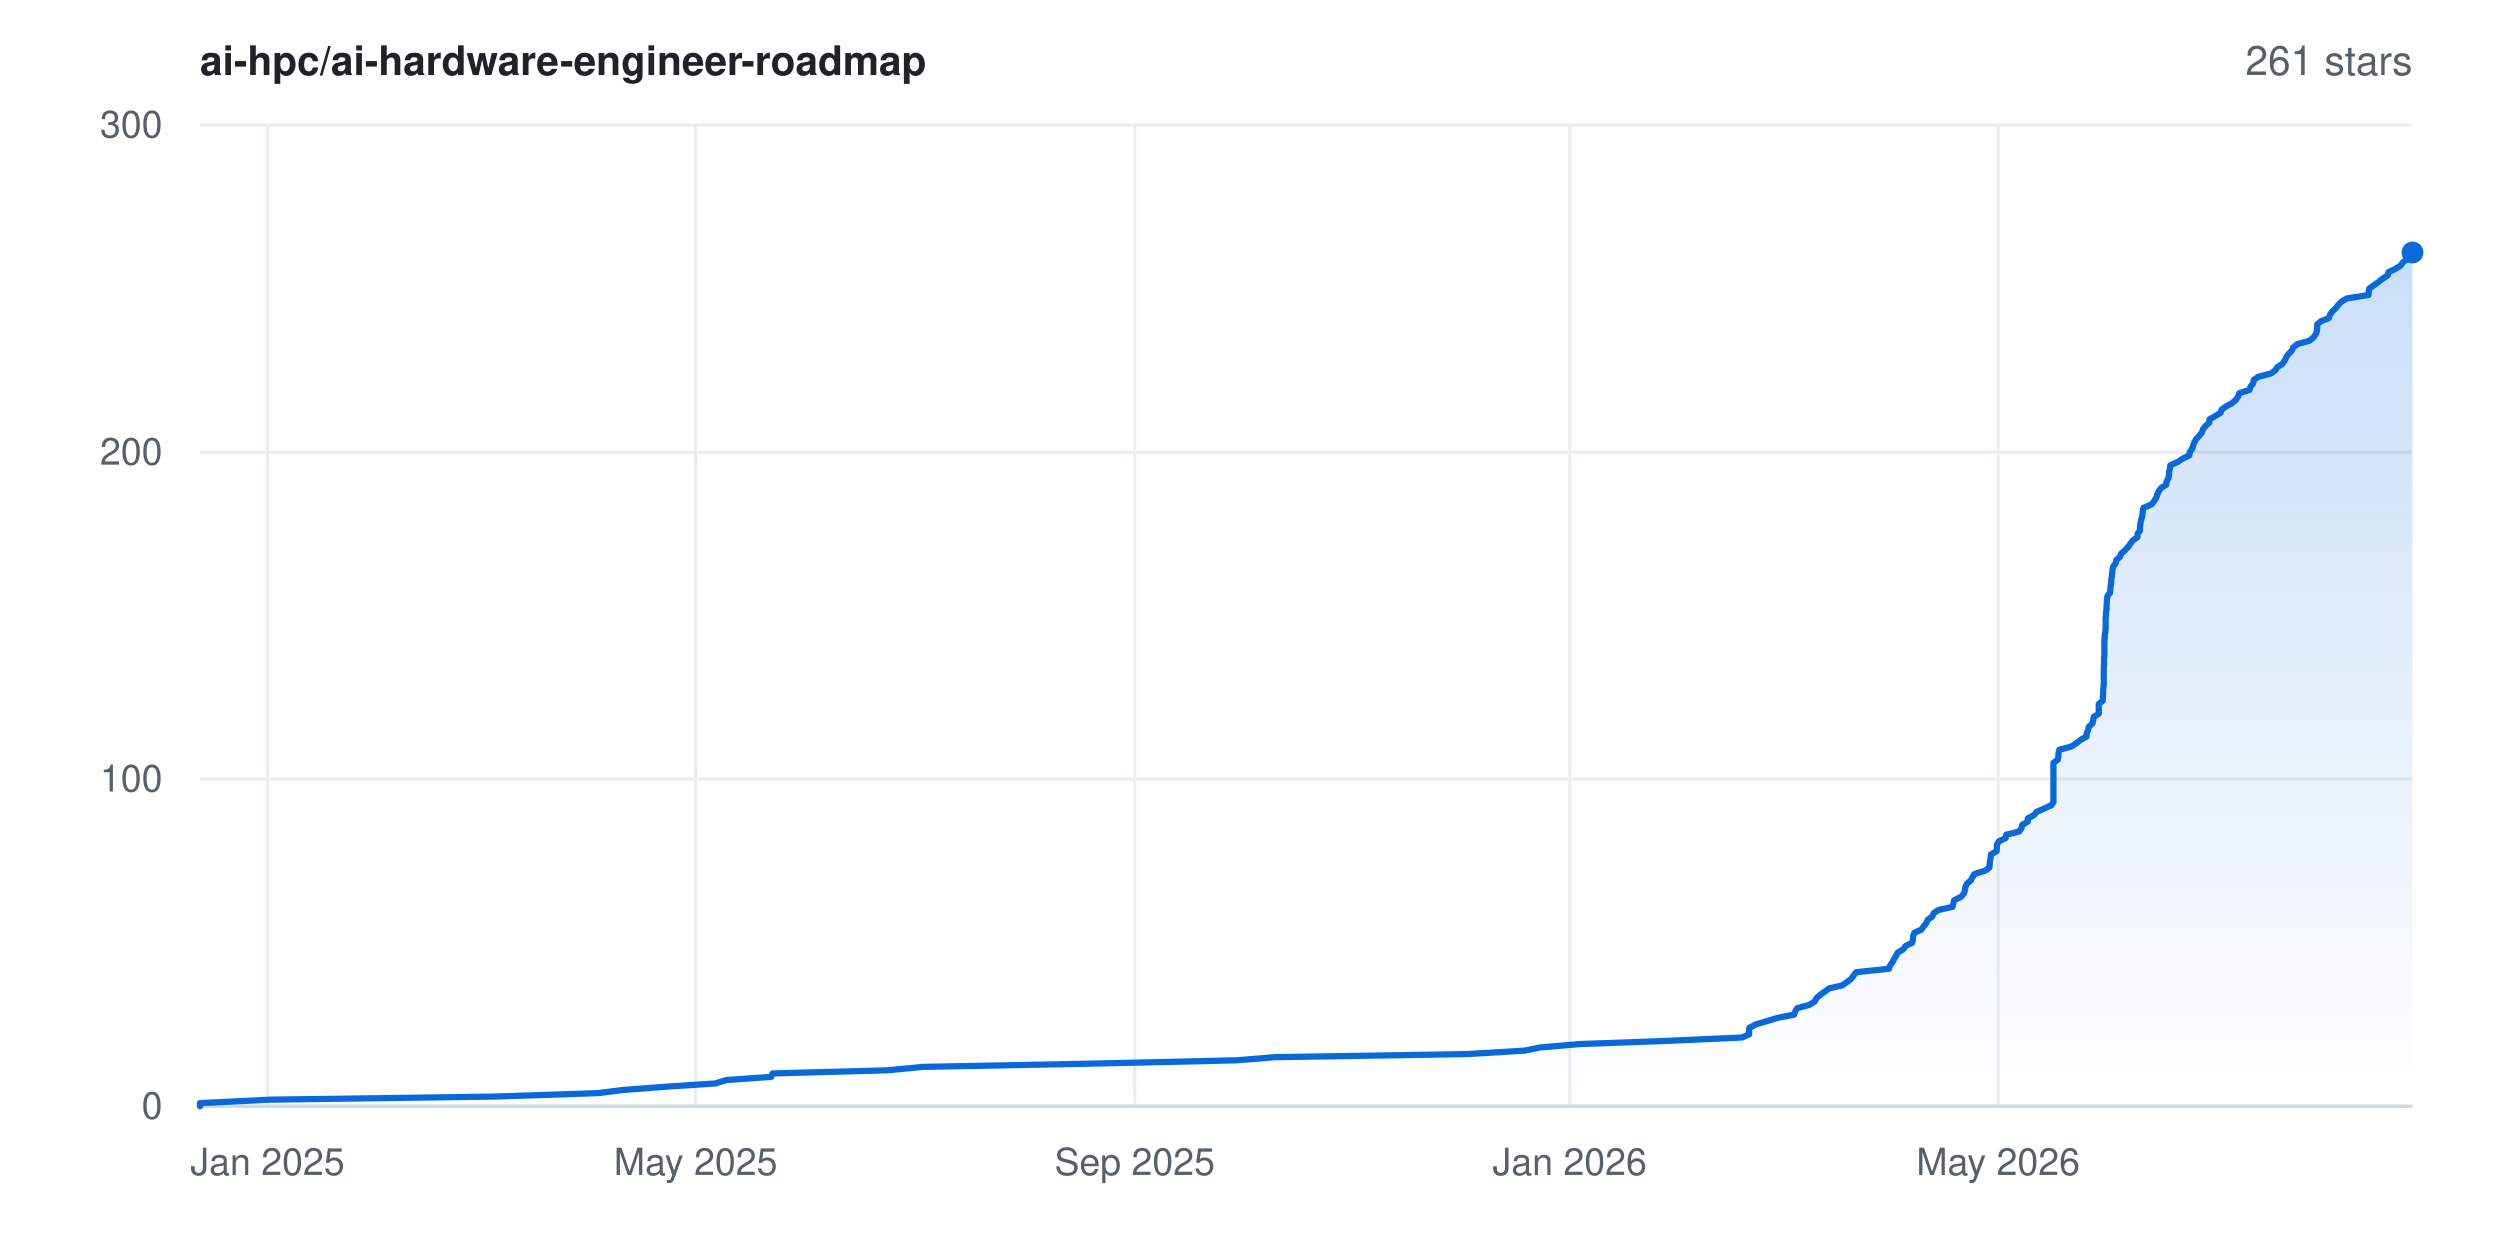
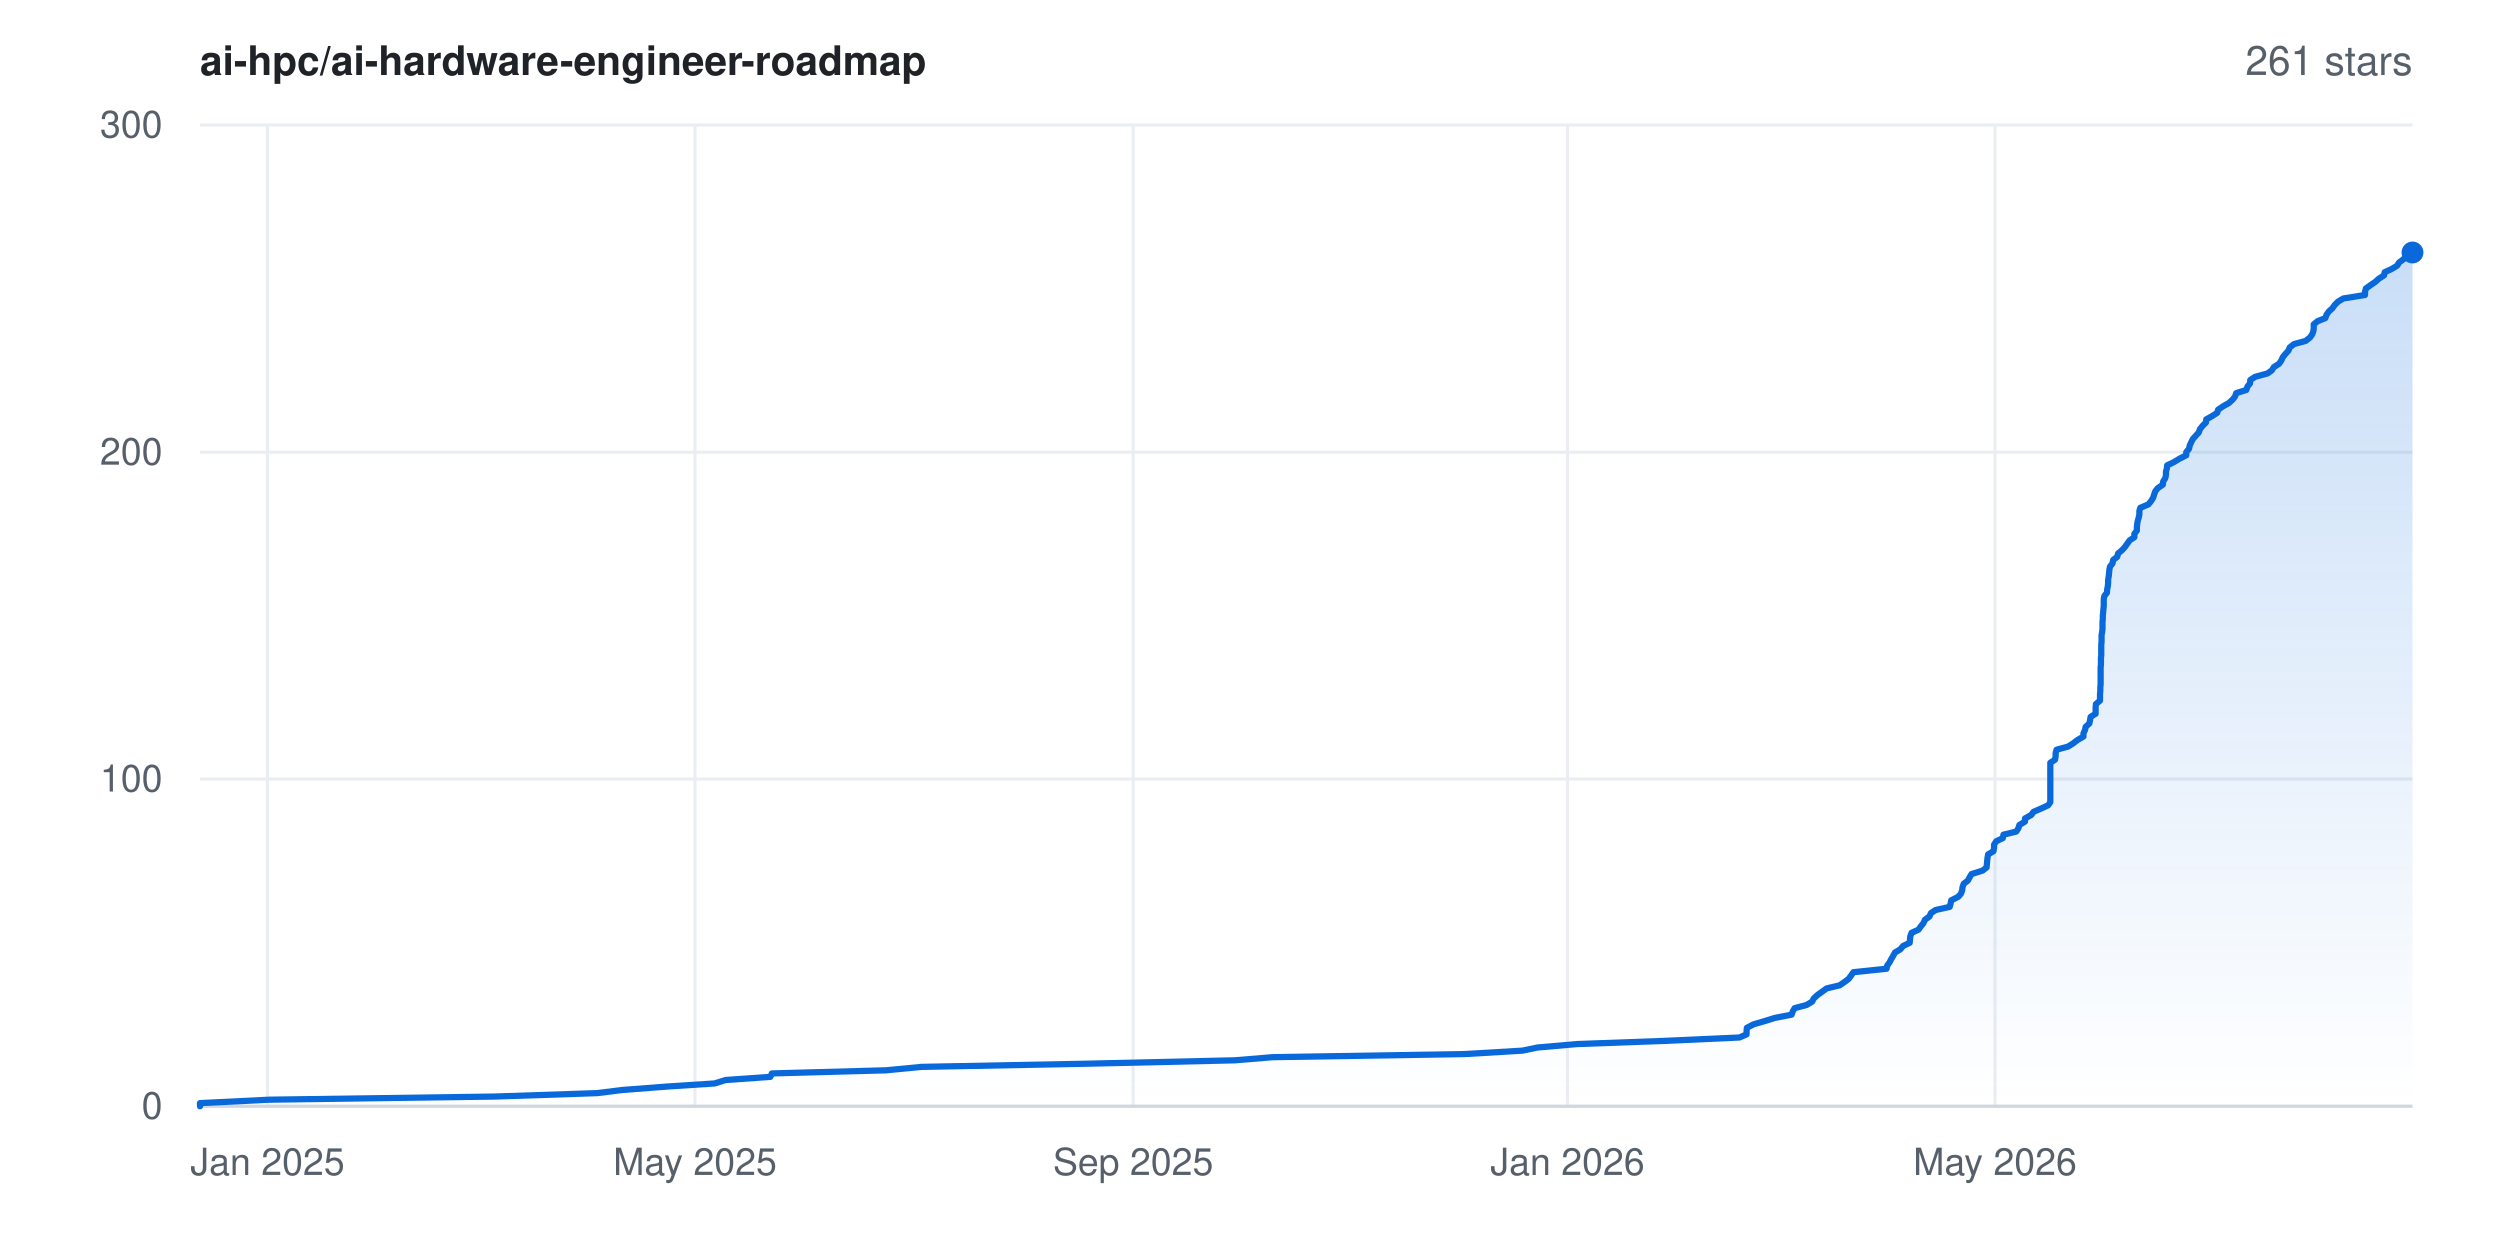
<svg xmlns="http://www.w3.org/2000/svg" width="800" height="400" viewBox="0 0 800 400" font-family="-apple-system,BlinkMacSystemFont,'Segoe UI',Helvetica,Arial,sans-serif" role="img" aria-label="Star history for ai-hpc/ai-hardware-engineer-roadmap: 261 stars">
  <rect width="800" height="400" fill="#ffffff" />
  <defs>
    <linearGradient id="area" x1="0" y1="0" x2="0" y2="1">
      <stop offset="0%" stop-color="#0969da" stop-opacity="0.22" />
      <stop offset="100%" stop-color="#0969da" stop-opacity="0" />
    </linearGradient>
  </defs>
  <line x1="64" y1="354.0" x2="772" y2="354.0" stroke="#eaeef2" stroke-width="1" />
  <text x="52" y="358.0" text-anchor="end" font-size="12" fill="#57606a">0</text>
  <line x1="64" y1="249.3" x2="772" y2="249.3" stroke="#eaeef2" stroke-width="1" />
  <text x="52" y="253.3" text-anchor="end" font-size="12" fill="#57606a">100</text>
  <line x1="64" y1="144.7" x2="772" y2="144.7" stroke="#eaeef2" stroke-width="1" />
  <text x="52" y="148.7" text-anchor="end" font-size="12" fill="#57606a">200</text>
  <line x1="64" y1="40.0" x2="772" y2="40.0" stroke="#eaeef2" stroke-width="1" />
  <text x="52" y="44.0" text-anchor="end" font-size="12" fill="#57606a">300</text>
  <line x1="85.6" y1="40" x2="85.6" y2="354" stroke="#eaeef2" stroke-width="1" />
  <text x="85.6" y="376" text-anchor="middle" font-size="12" fill="#57606a">Jan 2025</text>
-   <line x1="222.6" y1="40" x2="222.6" y2="354" stroke="#eaeef2" stroke-width="1" />
-   <text x="222.6" y="376" text-anchor="middle" font-size="12" fill="#57606a">May 2025</text>
-   <line x1="363.1" y1="40" x2="363.1" y2="354" stroke="#eaeef2" stroke-width="1" />
-   <text x="363.1" y="376" text-anchor="middle" font-size="12" fill="#57606a">Sep 2025</text>
-   <line x1="502.3" y1="40" x2="502.3" y2="354" stroke="#eaeef2" stroke-width="1" />
-   <text x="502.3" y="376" text-anchor="middle" font-size="12" fill="#57606a">Jan 2026</text>
-   <line x1="639.4" y1="40" x2="639.4" y2="354" stroke="#eaeef2" stroke-width="1" />
-   <text x="639.4" y="376" text-anchor="middle" font-size="12" fill="#57606a">May 2026</text>
+   <line x1="222.4" y1="40" x2="222.4" y2="354" stroke="#eaeef2" stroke-width="1" />
+   <text x="222.4" y="376" text-anchor="middle" font-size="12" fill="#57606a">May 2025</text>
+   <line x1="362.6" y1="40" x2="362.6" y2="354" stroke="#eaeef2" stroke-width="1" />
+   <text x="362.6" y="376" text-anchor="middle" font-size="12" fill="#57606a">Sep 2025</text>
+   <line x1="501.6" y1="40" x2="501.6" y2="354" stroke="#eaeef2" stroke-width="1" />
+   <text x="501.6" y="376" text-anchor="middle" font-size="12" fill="#57606a">Jan 2026</text>
+   <line x1="638.4" y1="40" x2="638.4" y2="354" stroke="#eaeef2" stroke-width="1" />
+   <text x="638.4" y="376" text-anchor="middle" font-size="12" fill="#57606a">May 2026</text>
  <line x1="64" y1="354" x2="772" y2="354" stroke="#d0d7de" stroke-width="1" />
-   <polygon points="64.0,354.0 64.0,354.0 64.0,353.0 86.2,351.9 158.2,350.9 191.3,349.8 199.2,348.8 213.7,347.7 228.9,346.7 232.5,345.6 246.8,344.6 247.2,343.5 283.9,342.5 295.3,341.4 347.5,340.4 395.6,339.3 407.8,338.3 469.4,337.3 487.9,336.2 492.7,335.2 505.4,334.1 533.0,333.1 557.4,332.0 559.7,331.0 559.7,329.9 559.8,328.9 561.9,327.8 565.3,326.8 568.9,325.7 574.1,324.7 574.5,323.6 575.1,322.6 578.9,321.6 580.7,320.5 581.2,319.5 582.4,318.4 583.8,317.4 585.3,316.3 589.6,315.3 591.1,314.2 592.4,313.2 593.2,312.1 594.0,311.1 604.5,310.0 604.8,309.0 605.6,307.9 606.1,306.9 606.7,305.9 607.3,304.8 609.0,303.8 609.8,302.7 611.9,301.7 612.1,300.6 612.2,299.6 612.6,298.5 614.8,297.5 615.6,296.4 616.4,295.4 616.9,294.3 618.3,293.3 618.8,292.2 620.3,291.2 624.8,290.2 625.1,289.1 625.3,288.1 627.5,287.0 628.4,286.0 628.8,284.9 628.9,283.9 629.4,282.8 630.6,281.8 631.2,280.7 631.8,279.7 635.3,278.6 636.6,277.6 636.7,276.5 636.8,275.5 637.0,274.5 637.1,273.4 638.9,272.4 639.0,271.3 639.0,270.3 639.7,269.2 641.8,268.2 642.0,267.1 646.1,266.1 646.9,265.0 647.1,264.0 648.9,262.9 648.9,261.9 650.9,260.8 651.7,259.8 654.0,258.8 656.4,257.7 657.1,256.7 657.1,255.6 657.1,254.6 657.1,253.5 657.1,252.5 657.1,251.4 657.1,250.4 657.1,249.3 657.1,248.3 657.1,247.2 657.1,246.2 657.1,245.1 657.1,244.1 658.5,243.1 658.7,242.0 658.7,241.0 659.0,239.9 662.8,238.9 664.5,237.8 665.7,236.8 667.7,235.7 667.7,234.7 668.2,233.6 668.4,232.6 669.6,231.5 669.8,230.5 670.0,229.4 671.6,228.4 671.6,227.4 671.6,226.3 671.6,225.3 672.9,224.2 672.9,223.2 673.0,222.1 673.0,221.1 673.1,220.0 673.2,219.0 673.2,217.9 673.2,216.9 673.2,215.8 673.2,214.8 673.2,213.7 673.3,212.7 673.3,211.7 673.3,210.6 673.4,209.6 673.4,208.5 673.4,207.5 673.4,206.4 673.4,205.4 673.5,204.3 673.5,203.3 673.7,202.2 673.8,201.2 673.8,200.1 673.8,199.1 673.8,198.0 673.9,197.0 673.9,196.0 674.1,194.9 674.1,193.9 674.2,192.8 674.2,191.8 674.4,190.7 675.2,189.7 675.3,188.6 675.4,187.6 675.6,186.5 675.6,185.5 675.8,184.4 675.9,183.4 676.0,182.3 676.2,181.3 677.0,180.3 677.2,179.2 678.4,178.2 678.8,177.1 680.0,176.1 681.0,175.0 681.7,174.0 682.5,172.9 684.0,171.9 684.0,170.8 684.8,169.8 684.8,168.7 684.9,167.7 685.1,166.6 685.4,165.6 685.6,164.6 685.7,163.5 685.9,162.5 688.5,161.4 689.3,160.4 690.0,159.3 690.3,158.3 690.8,157.2 691.5,156.2 693.2,155.1 693.3,154.1 693.9,153.0 694.1,152.0 694.1,150.9 694.4,149.9 694.5,148.9 696.9,147.8 698.4,146.8 700.6,145.7 700.7,144.7 701.5,143.6 701.8,142.6 702.2,141.5 702.8,140.5 703.8,139.4 704.6,138.4 705.0,137.3 705.8,136.3 707.0,135.2 707.0,134.2 708.8,133.2 710.6,132.1 710.9,131.1 712.4,130.0 714.3,129.0 715.5,127.9 716.2,126.9 716.6,125.8 719.8,124.8 720.2,123.7 721.0,122.7 721.2,121.6 722.6,120.6 726.7,119.5 728.1,118.5 728.7,117.5 730.4,116.4 731.1,115.4 731.6,114.3 732.3,113.3 733.4,112.2 733.8,111.2 735.2,110.1 738.9,109.1 740.3,108.0 741.0,107.0 741.4,105.9 741.5,104.9 741.5,103.8 742.7,102.8 745.2,101.8 745.6,100.7 746.3,99.7 747.5,98.6 748.2,97.6 749.3,96.5 751.0,95.5 757.9,94.4 758.0,93.4 758.2,92.3 759.6,91.3 761.2,90.2 762.4,89.2 764.1,88.1 764.3,87.1 766.4,86.1 768.2,85.0 768.9,84.0 770.3,82.9 771.0,81.9 771.4,80.8 772.0,80.8 772.0,354.0" fill="url(#area)" />
-   <polyline points="64.0,354.0 64.0,353.0 86.2,351.9 158.2,350.9 191.3,349.8 199.2,348.8 213.7,347.7 228.9,346.7 232.5,345.6 246.8,344.6 247.2,343.5 283.9,342.5 295.3,341.4 347.5,340.4 395.6,339.3 407.8,338.3 469.4,337.3 487.9,336.2 492.7,335.2 505.4,334.1 533.0,333.1 557.4,332.0 559.7,331.0 559.7,329.9 559.8,328.9 561.9,327.8 565.3,326.8 568.9,325.7 574.1,324.7 574.5,323.6 575.1,322.6 578.9,321.6 580.7,320.5 581.2,319.5 582.4,318.4 583.8,317.4 585.3,316.3 589.6,315.3 591.1,314.2 592.4,313.2 593.2,312.1 594.0,311.1 604.5,310.0 604.8,309.0 605.6,307.9 606.1,306.9 606.7,305.9 607.3,304.8 609.0,303.8 609.8,302.7 611.9,301.7 612.1,300.6 612.2,299.6 612.6,298.5 614.8,297.5 615.6,296.4 616.4,295.4 616.9,294.3 618.3,293.3 618.8,292.2 620.3,291.2 624.8,290.2 625.1,289.1 625.3,288.1 627.5,287.0 628.4,286.0 628.8,284.9 628.9,283.9 629.4,282.8 630.6,281.8 631.2,280.7 631.8,279.7 635.3,278.6 636.6,277.6 636.7,276.5 636.8,275.5 637.0,274.5 637.1,273.4 638.9,272.4 639.0,271.3 639.0,270.3 639.7,269.2 641.8,268.2 642.0,267.1 646.1,266.1 646.9,265.0 647.1,264.0 648.9,262.9 648.9,261.9 650.9,260.8 651.7,259.8 654.0,258.8 656.4,257.7 657.1,256.7 657.1,255.6 657.1,254.6 657.1,253.5 657.1,252.5 657.1,251.4 657.1,250.4 657.1,249.3 657.1,248.3 657.1,247.2 657.1,246.2 657.1,245.1 657.1,244.1 658.5,243.1 658.7,242.0 658.7,241.0 659.0,239.9 662.8,238.9 664.5,237.8 665.7,236.8 667.7,235.7 667.7,234.7 668.2,233.6 668.4,232.6 669.6,231.5 669.8,230.5 670.0,229.4 671.6,228.4 671.6,227.4 671.6,226.3 671.6,225.3 672.9,224.2 672.9,223.2 673.0,222.1 673.0,221.1 673.1,220.0 673.2,219.0 673.2,217.9 673.2,216.9 673.2,215.8 673.2,214.8 673.2,213.7 673.3,212.7 673.3,211.7 673.3,210.6 673.4,209.6 673.4,208.5 673.4,207.5 673.4,206.4 673.4,205.4 673.5,204.3 673.5,203.3 673.7,202.2 673.8,201.2 673.8,200.1 673.8,199.1 673.8,198.0 673.9,197.0 673.9,196.0 674.1,194.9 674.1,193.9 674.2,192.8 674.2,191.8 674.4,190.7 675.2,189.7 675.3,188.6 675.4,187.6 675.6,186.5 675.6,185.5 675.8,184.4 675.9,183.4 676.0,182.3 676.2,181.3 677.0,180.3 677.2,179.2 678.4,178.2 678.8,177.1 680.0,176.1 681.0,175.0 681.7,174.0 682.5,172.9 684.0,171.9 684.0,170.8 684.8,169.8 684.8,168.7 684.9,167.7 685.1,166.6 685.4,165.6 685.6,164.6 685.7,163.5 685.9,162.5 688.5,161.4 689.3,160.4 690.0,159.3 690.3,158.3 690.8,157.2 691.5,156.2 693.2,155.1 693.3,154.1 693.9,153.0 694.1,152.0 694.1,150.9 694.4,149.9 694.5,148.9 696.9,147.8 698.4,146.8 700.6,145.7 700.7,144.7 701.5,143.6 701.8,142.6 702.2,141.5 702.8,140.5 703.8,139.4 704.6,138.4 705.0,137.3 705.8,136.3 707.0,135.2 707.0,134.2 708.8,133.2 710.6,132.1 710.9,131.1 712.4,130.0 714.3,129.0 715.5,127.9 716.2,126.9 716.6,125.8 719.8,124.8 720.2,123.7 721.0,122.7 721.2,121.6 722.6,120.6 726.7,119.5 728.1,118.5 728.7,117.5 730.4,116.4 731.1,115.4 731.6,114.3 732.3,113.3 733.4,112.2 733.8,111.2 735.2,110.1 738.9,109.1 740.3,108.0 741.0,107.0 741.4,105.9 741.5,104.9 741.5,103.8 742.7,102.8 745.2,101.8 745.6,100.7 746.3,99.7 747.5,98.6 748.2,97.6 749.3,96.5 751.0,95.5 757.9,94.4 758.0,93.4 758.2,92.3 759.6,91.3 761.2,90.2 762.4,89.2 764.1,88.1 764.3,87.1 766.4,86.1 768.2,85.0 768.9,84.0 770.3,82.9 771.0,81.9 771.4,80.8 772.0,80.8" fill="none" stroke="#0969da" stroke-width="2" stroke-linejoin="round" stroke-linecap="round" />
+   <polygon points="64.0,354.0 64.0,354.0 64.0,353.0 86.2,351.9 158.1,350.9 191.1,349.8 199.0,348.8 213.4,347.7 228.7,346.7 232.2,345.6 246.5,344.6 247.0,343.5 283.5,342.5 294.9,341.4 347.1,340.4 395.1,339.3 407.2,338.3 468.7,337.3 487.2,336.2 492.0,335.2 504.6,334.1 532.2,333.1 556.6,332.0 558.9,331.0 558.9,329.9 559.0,328.9 561.1,327.8 564.5,326.8 568.1,325.7 573.3,324.7 573.7,323.6 574.3,322.6 578.1,321.6 579.9,320.5 580.4,319.5 581.6,318.4 583.0,317.4 584.5,316.3 588.7,315.3 590.3,314.2 591.6,313.2 592.4,312.1 593.1,311.1 603.7,310.0 603.9,309.0 604.7,307.9 605.2,306.9 605.8,305.9 606.4,304.8 608.1,303.8 609.0,302.7 611.1,301.7 611.2,300.6 611.3,299.6 611.7,298.5 613.9,297.5 614.7,296.4 615.5,295.4 616.0,294.3 617.4,293.3 617.9,292.2 619.4,291.2 623.9,290.2 624.2,289.1 624.4,288.1 626.6,287.0 627.5,286.0 627.9,284.9 628.0,283.9 628.4,282.8 629.7,281.8 630.3,280.7 630.9,279.7 634.4,278.6 635.7,277.6 635.8,276.5 635.9,275.5 636.0,274.5 636.2,273.4 637.9,272.4 638.1,271.3 638.1,270.3 638.8,269.2 640.9,268.2 641.1,267.1 645.2,266.1 645.9,265.0 646.2,264.0 648.0,262.9 648.0,261.9 650.0,260.8 650.7,259.8 653.0,258.8 655.4,257.7 656.1,256.7 656.1,255.6 656.1,254.6 656.1,253.5 656.1,252.5 656.1,251.4 656.1,250.4 656.1,249.3 656.1,248.3 656.1,247.2 656.1,246.2 656.1,245.1 656.1,244.1 657.6,243.1 657.8,242.0 657.8,241.0 658.1,239.9 661.8,238.9 663.5,237.8 664.8,236.8 666.7,235.7 666.7,234.7 667.2,233.6 667.4,232.6 668.6,231.5 668.8,230.5 669.0,229.4 670.6,228.4 670.6,227.4 670.6,226.3 670.7,225.3 672.0,224.2 672.0,223.2 672.0,222.1 672.1,221.1 672.1,220.0 672.2,219.0 672.2,217.9 672.2,216.9 672.2,215.8 672.2,214.8 672.2,213.7 672.3,212.7 672.3,211.7 672.3,210.6 672.4,209.6 672.4,208.5 672.4,207.5 672.4,206.4 672.5,205.4 672.5,204.3 672.5,203.3 672.7,202.2 672.8,201.2 672.8,200.1 672.8,199.1 672.9,198.0 672.9,197.0 673.0,196.0 673.1,194.9 673.2,193.9 673.2,192.8 673.2,191.8 673.4,190.7 674.2,189.7 674.3,188.6 674.5,187.6 674.6,186.5 674.6,185.5 674.8,184.4 674.9,183.4 675.0,182.3 675.2,181.3 676.0,180.3 676.2,179.2 677.5,178.2 677.8,177.1 679.0,176.1 680.0,175.0 680.7,174.0 681.5,172.9 683.0,171.9 683.0,170.8 683.8,169.8 683.8,168.7 683.9,167.7 684.1,166.6 684.4,165.6 684.6,164.6 684.6,163.5 684.9,162.5 687.5,161.4 688.3,160.4 689.0,159.3 689.3,158.3 689.7,157.2 690.5,156.2 692.1,155.1 692.2,154.1 692.9,153.0 693.1,152.0 693.1,150.9 693.4,149.9 693.5,148.9 695.8,147.8 697.4,146.8 699.6,145.7 699.6,144.7 700.5,143.6 700.7,142.6 701.2,141.5 701.7,140.5 702.7,139.4 703.6,138.4 704.0,137.3 704.8,136.3 705.9,135.2 706.0,134.2 707.8,133.2 709.5,132.1 709.8,131.1 711.4,130.0 713.2,129.0 714.4,127.9 715.2,126.9 715.6,125.8 718.8,124.8 719.2,123.7 720.0,122.7 720.1,121.6 721.6,120.6 725.6,119.5 727.0,118.5 727.6,117.5 729.3,116.4 730.0,115.4 730.5,114.3 731.3,113.3 732.3,112.2 732.7,111.2 734.1,110.1 737.8,109.1 739.2,108.0 739.9,107.0 740.3,105.9 740.4,104.9 740.4,103.8 741.6,102.8 744.1,101.8 744.5,100.7 745.2,99.7 746.4,98.6 747.1,97.6 748.2,96.5 749.9,95.5 756.8,94.4 756.8,93.4 757.1,92.3 758.5,91.3 760.1,90.2 761.2,89.2 762.9,88.1 763.1,87.1 765.3,86.1 767.1,85.0 767.7,84.0 769.2,82.9 769.9,81.9 770.3,80.8 772.0,80.8 772.0,354.0" fill="url(#area)" />
+   <polyline points="64.0,354.0 64.0,353.0 86.2,351.9 158.1,350.9 191.1,349.8 199.0,348.8 213.4,347.7 228.7,346.7 232.2,345.6 246.5,344.6 247.0,343.5 283.5,342.5 294.9,341.4 347.1,340.4 395.1,339.3 407.2,338.3 468.7,337.3 487.2,336.2 492.0,335.2 504.6,334.1 532.2,333.1 556.6,332.0 558.9,331.0 558.9,329.9 559.0,328.9 561.1,327.8 564.5,326.8 568.1,325.7 573.3,324.7 573.7,323.6 574.3,322.6 578.1,321.6 579.9,320.5 580.4,319.5 581.6,318.4 583.0,317.4 584.5,316.3 588.7,315.3 590.3,314.2 591.6,313.2 592.4,312.1 593.1,311.1 603.7,310.0 603.9,309.0 604.7,307.9 605.2,306.9 605.8,305.9 606.4,304.8 608.1,303.8 609.0,302.7 611.1,301.7 611.2,300.6 611.3,299.6 611.7,298.5 613.9,297.5 614.7,296.4 615.5,295.4 616.0,294.3 617.4,293.3 617.9,292.2 619.4,291.2 623.9,290.2 624.2,289.1 624.4,288.1 626.6,287.0 627.5,286.0 627.9,284.9 628.0,283.9 628.4,282.8 629.7,281.8 630.3,280.7 630.9,279.7 634.4,278.6 635.7,277.6 635.8,276.5 635.9,275.5 636.0,274.5 636.2,273.4 637.9,272.4 638.1,271.3 638.1,270.3 638.8,269.2 640.9,268.2 641.1,267.1 645.2,266.1 645.9,265.0 646.2,264.0 648.0,262.9 648.0,261.9 650.0,260.8 650.7,259.8 653.0,258.8 655.4,257.7 656.1,256.7 656.1,255.6 656.1,254.6 656.1,253.5 656.1,252.5 656.1,251.4 656.1,250.4 656.1,249.3 656.1,248.3 656.1,247.2 656.1,246.2 656.1,245.1 656.1,244.1 657.6,243.1 657.8,242.0 657.8,241.0 658.1,239.9 661.8,238.9 663.5,237.8 664.8,236.8 666.7,235.7 666.7,234.7 667.2,233.6 667.4,232.6 668.6,231.5 668.8,230.5 669.0,229.4 670.6,228.4 670.6,227.4 670.6,226.3 670.7,225.3 672.0,224.2 672.0,223.2 672.0,222.1 672.1,221.1 672.1,220.0 672.2,219.0 672.2,217.9 672.2,216.9 672.2,215.8 672.2,214.8 672.2,213.7 672.3,212.7 672.3,211.7 672.3,210.6 672.4,209.6 672.4,208.5 672.4,207.5 672.4,206.4 672.5,205.4 672.5,204.3 672.5,203.3 672.7,202.2 672.8,201.2 672.8,200.1 672.8,199.1 672.9,198.0 672.9,197.0 673.0,196.0 673.1,194.9 673.2,193.9 673.2,192.8 673.2,191.8 673.4,190.7 674.2,189.7 674.3,188.6 674.5,187.6 674.6,186.5 674.6,185.5 674.8,184.4 674.9,183.4 675.0,182.3 675.2,181.3 676.0,180.3 676.2,179.2 677.5,178.2 677.8,177.1 679.0,176.1 680.0,175.0 680.7,174.0 681.5,172.9 683.0,171.9 683.0,170.8 683.8,169.8 683.8,168.7 683.9,167.7 684.1,166.6 684.4,165.6 684.6,164.6 684.6,163.5 684.9,162.5 687.5,161.4 688.3,160.4 689.0,159.3 689.3,158.3 689.7,157.2 690.5,156.2 692.1,155.1 692.2,154.1 692.9,153.0 693.1,152.0 693.1,150.9 693.4,149.9 693.5,148.9 695.8,147.8 697.4,146.8 699.6,145.7 699.6,144.7 700.5,143.6 700.7,142.6 701.2,141.5 701.7,140.5 702.7,139.4 703.6,138.4 704.0,137.3 704.8,136.3 705.9,135.2 706.0,134.2 707.8,133.2 709.5,132.1 709.8,131.1 711.4,130.0 713.2,129.0 714.4,127.9 715.2,126.9 715.6,125.8 718.8,124.8 719.2,123.7 720.0,122.7 720.1,121.6 721.6,120.6 725.6,119.5 727.0,118.5 727.6,117.5 729.3,116.4 730.0,115.4 730.5,114.3 731.3,113.3 732.3,112.2 732.7,111.2 734.1,110.1 737.8,109.1 739.2,108.0 739.9,107.0 740.3,105.9 740.4,104.9 740.4,103.8 741.6,102.8 744.1,101.8 744.5,100.7 745.2,99.7 746.4,98.6 747.1,97.6 748.2,96.5 749.9,95.5 756.8,94.4 756.8,93.4 757.1,92.3 758.5,91.3 760.1,90.2 761.2,89.2 762.9,88.1 763.1,87.1 765.3,86.1 767.1,85.0 767.7,84.0 769.2,82.9 769.9,81.9 770.3,80.8 772.0,80.8" fill="none" stroke="#0969da" stroke-width="2" stroke-linejoin="round" stroke-linecap="round" />
  <circle cx="772.0" cy="80.8" r="3.5" fill="#0969da" />
  <text x="64" y="24" font-size="13" font-weight="600" fill="#1f2328">ai-hpc/ai-hardware-engineer-roadmap</text>
  <text x="772" y="24" text-anchor="end" font-size="13" fill="#57606a">261 stars</text>
</svg>
